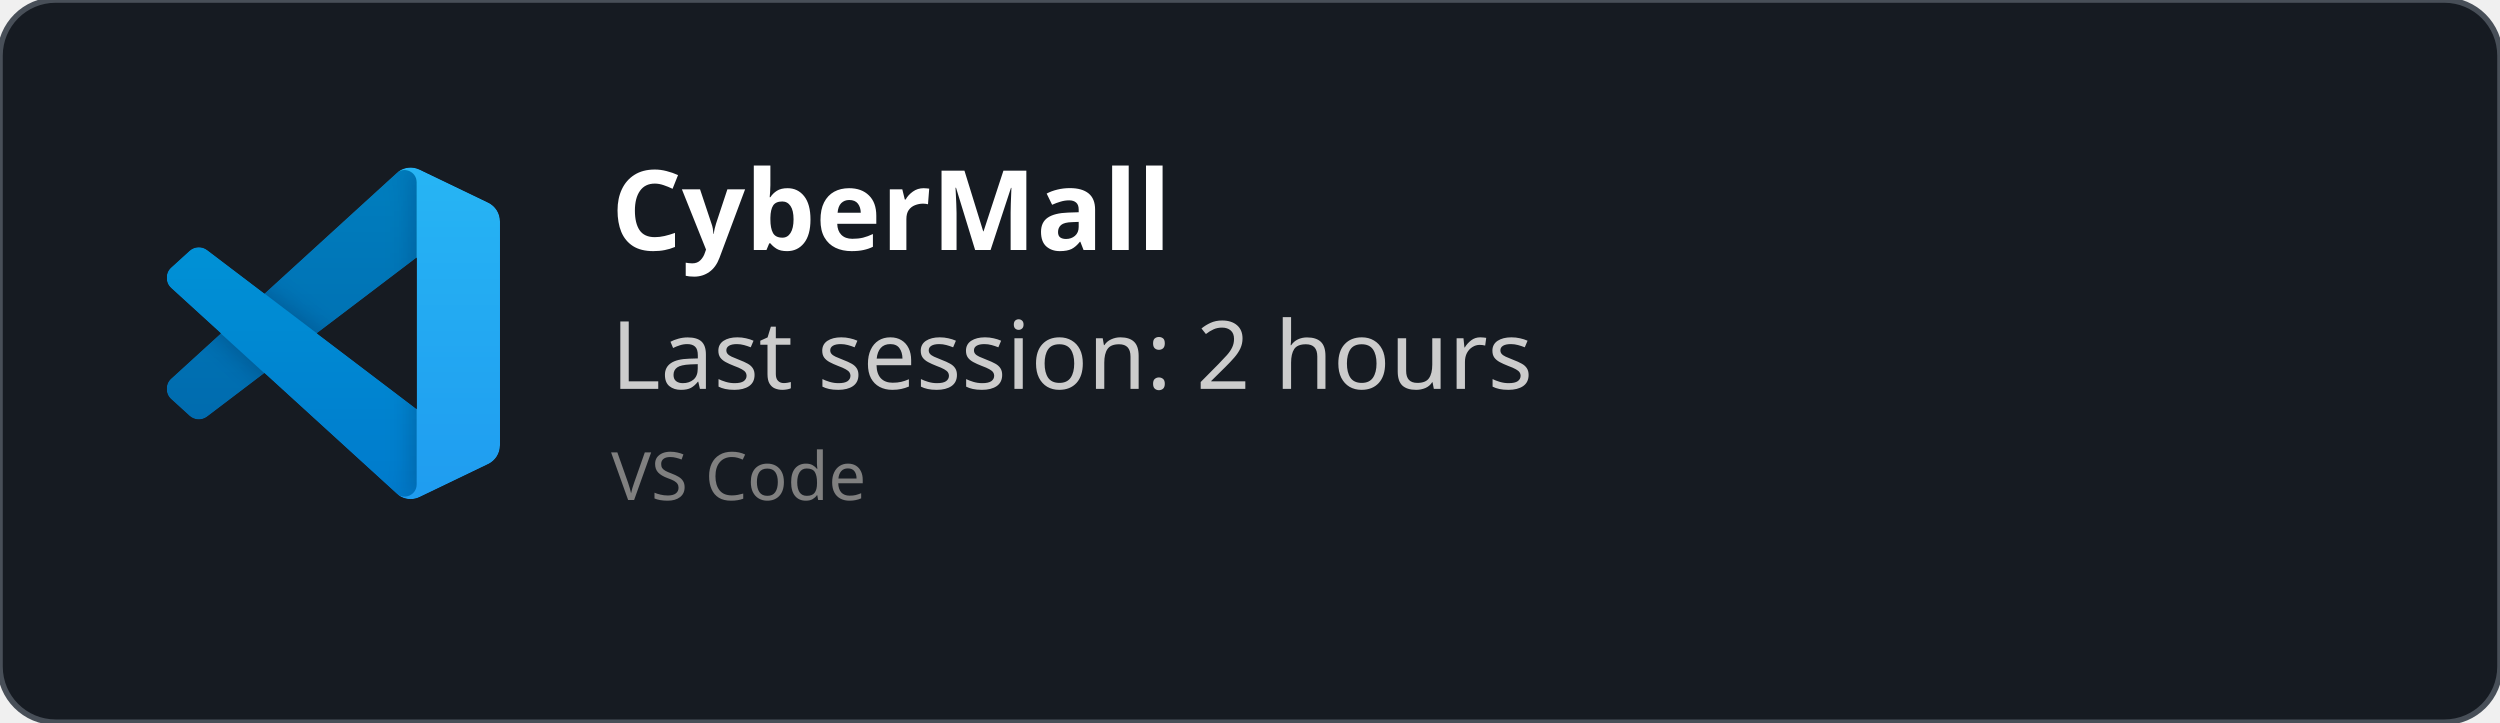
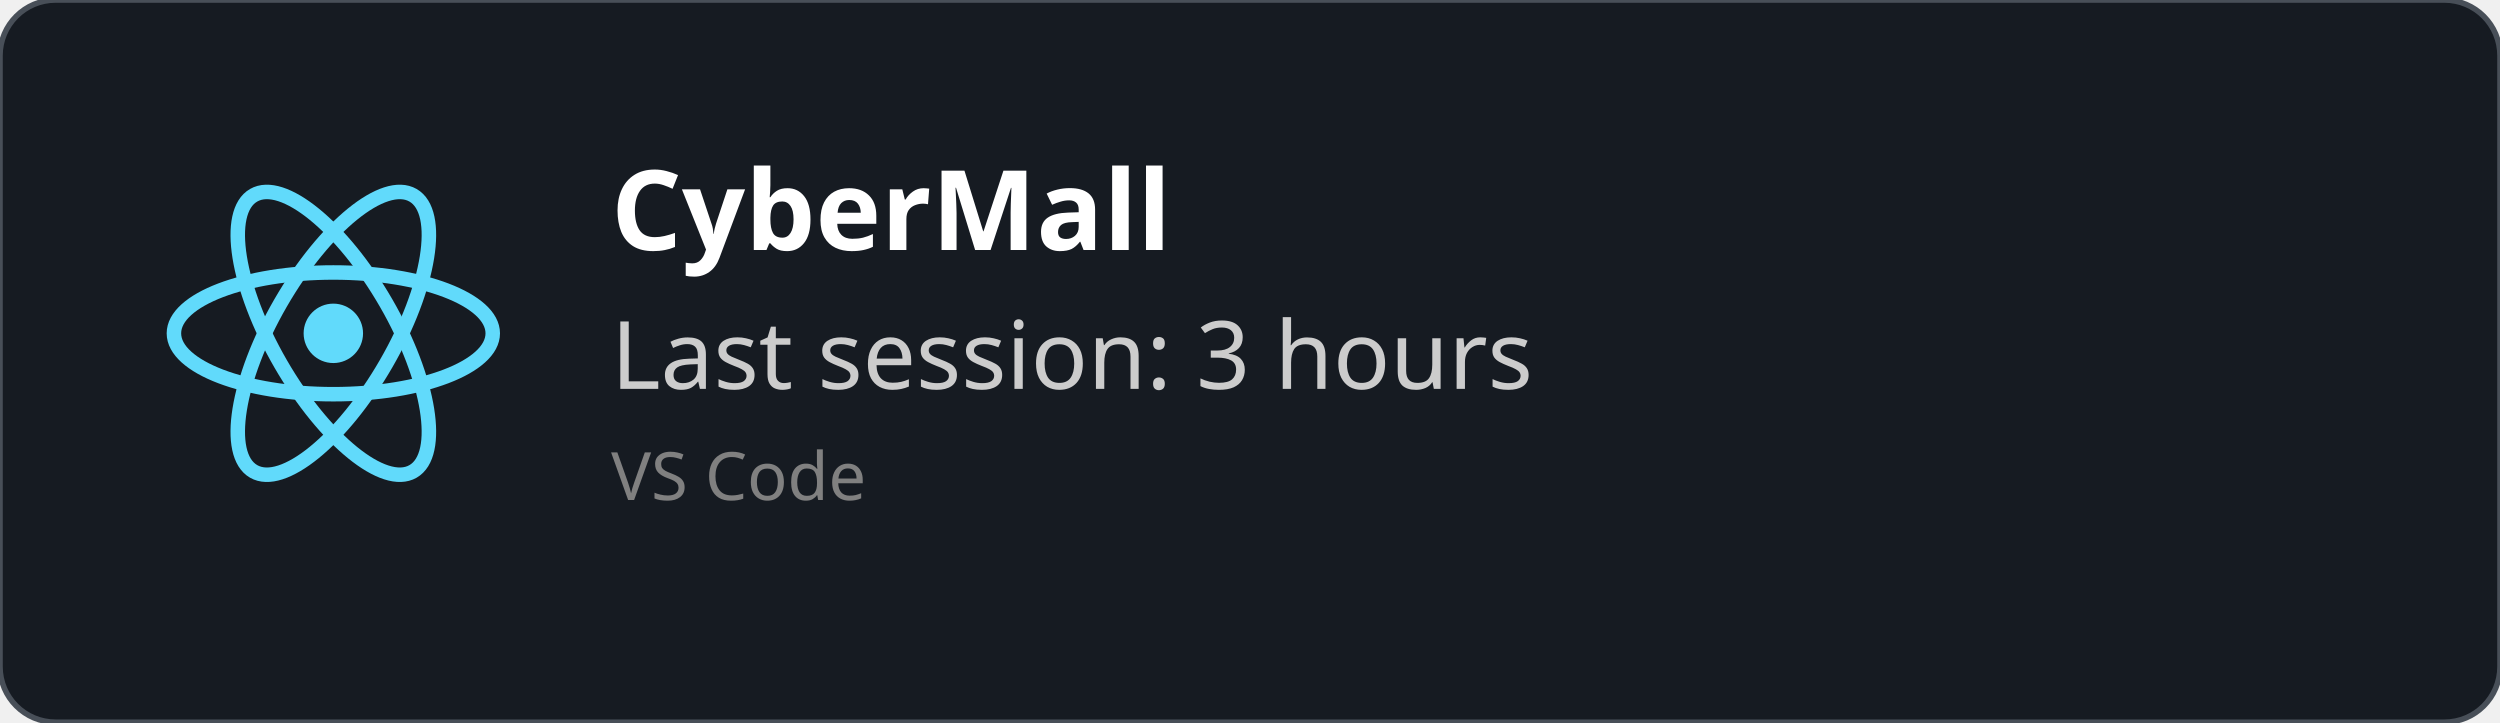
<svg xmlns="http://www.w3.org/2000/svg" width="450" height="130" viewBox="0 0 450 130" fill="none" role="img">
  <style>
    *{
        font-family: 'Segoe UI', Ubuntu, monospace
    }
    </style>
  <defs>
    <clipPath id="horizontalClip" x="20" y="20" width="500" height="200">
      <rect x="90" y="20" width="300" height="50" />
    </clipPath>
  </defs>
  <rect width="450" height="130" fill="rgba(22,27,34)" stroke="#484f58" stroke-width="1" fill-opacity="1" stroke-opacity="1" x="0" y="0" rx="10px" ry="10px">
    </rect>
-   <svg width="60" height="60" x="30" y="30" viewBox="0 0 100 100" fill="none" id="vscode">
-     <mask id="mask0" mask-type="alpha" maskUnits="userSpaceOnUse" x="0" y="0" width="100" height="100">
-       <path fill-rule="evenodd" clip-rule="evenodd" d="M70.912 99.317C72.487 99.931 74.283 99.891 75.873 99.126L96.461 89.22C98.624 88.179 100 85.989 100 83.587V16.413C100 14.011 98.624 11.822 96.461 10.781L75.873 0.874C73.786 -0.13 71.345 0.116 69.513 1.447C69.252 1.637 69.003 1.849 68.769 2.083L29.355 38.041L12.187 25.01C10.589 23.797 8.354 23.896 6.869 25.246L1.363 30.255C-0.453 31.906 -0.455 34.763 1.359 36.417L16.247 50L1.359 63.583C-0.455 65.237 -0.453 68.094 1.363 69.745L6.869 74.754C8.354 76.104 10.589 76.204 12.187 74.99L29.355 61.959L68.769 97.917C69.392 98.541 70.125 99.01 70.912 99.317ZM75.015 27.299L45.109 50L75.015 72.701V27.299Z" fill="white" />
-     </mask>
-     <g mask="url(#mask0)">
-       <path d="M96.461 10.796L75.857 0.876C73.472 -0.273 70.622 0.212 68.75 2.083L1.299 63.583C-0.516 65.237 -0.514 68.094 1.303 69.745L6.813 74.754C8.298 76.104 10.535 76.204 12.134 74.99L93.361 13.37C96.086 11.303 100 13.246 100 16.667V16.427C100 14.027 98.625 11.838 96.461 10.796Z" fill="#0065A9" />
-       <g filter="url(#filter0_d)">
-         <path d="M96.461 89.204L75.857 99.124C73.472 100.273 70.622 99.788 68.75 97.917L1.299 36.417C-0.516 34.763 -0.514 31.906 1.303 30.255L6.813 25.246C8.298 23.896 10.535 23.796 12.134 25.009L93.361 86.63C96.086 88.697 100 86.754 100 83.333V83.573C100 85.974 98.625 88.162 96.461 89.204Z" fill="#007ACC" />
-       </g>
-       <g filter="url(#filter1_d)">
-         <path d="M75.858 99.126C73.472 100.274 70.622 99.788 68.75 97.917C71.056 100.223 75 98.59 75 95.328V4.672C75 1.41 71.056 -0.223 68.75 2.083C70.622 0.211 73.472 -0.274 75.858 0.874L96.459 10.781C98.623 11.822 100 14.011 100 16.413V83.587C100 85.989 98.623 88.179 96.459 89.22L75.858 99.126Z" fill="#1F9CF0" />
-       </g>
-       <g style="mix-blend-mode:overlay" opacity="0.25">
-         <path fill-rule="evenodd" clip-rule="evenodd" d="M70.851 99.317C72.426 99.931 74.222 99.891 75.812 99.126L96.4 89.22C98.563 88.179 99.939 85.989 99.939 83.587V16.413C99.939 14.011 98.564 11.822 96.4 10.781L75.812 0.874C73.725 -0.13 71.284 0.116 69.453 1.447C69.191 1.637 68.942 1.849 68.708 2.083L29.294 38.041L12.126 25.01C10.528 23.796 8.293 23.896 6.809 25.246L1.302 30.255C-0.513 31.906 -0.515 34.763 1.298 36.417L16.186 50L1.298 63.583C-0.515 65.237 -0.513 68.094 1.302 69.745L6.809 74.754C8.293 76.104 10.528 76.204 12.126 74.99L29.294 61.959L68.708 97.917C69.332 98.54 70.064 99.01 70.851 99.317ZM74.954 27.299L45.048 50L74.954 72.701V27.299Z" fill="url(#paint0_linear)" />
-       </g>
+   <svg height="60" width="60" x="30" y="30" viewBox="-11.5 -10.232 23 20.463">
+     <circle cx="0" cy="0" r="2.05" fill="#61dafb" />
+     <g stroke="#61dafb" stroke-width="1" fill="none">
+       <ellipse rx="11" ry="4.2" />
+       <ellipse rx="11" ry="4.2" transform="rotate(60)" />
+       <ellipse rx="11" ry="4.2" transform="rotate(120)" />
    </g>
-     <defs>
-       <filter id="filter0_d" x="-8.394" y="15.829" width="116.727" height="92.246" filterUnits="userSpaceOnUse" color-interpolation-filters="sRGB">
-         <feFlood flood-opacity="0" result="BackgroundImageFix" />
-         <feColorMatrix in="SourceAlpha" type="matrix" values="0 0 0 0 0 0 0 0 0 0 0 0 0 0 0 0 0 0 127 0" />
-         <feOffset />
-         <feGaussianBlur stdDeviation="4.167" />
-         <feColorMatrix type="matrix" values="0 0 0 0 0 0 0 0 0 0 0 0 0 0 0 0 0 0 0.25 0" />
-         <feBlend mode="overlay" in2="BackgroundImageFix" result="effect1_dropShadow" />
-         <feBlend mode="normal" in="SourceGraphic" in2="effect1_dropShadow" result="shape" />
-       </filter>
-       <filter id="filter1_d" x="60.417" y="-8.076" width="47.917" height="116.151" filterUnits="userSpaceOnUse" color-interpolation-filters="sRGB">
-         <feFlood flood-opacity="0" result="BackgroundImageFix" />
-         <feColorMatrix in="SourceAlpha" type="matrix" values="0 0 0 0 0 0 0 0 0 0 0 0 0 0 0 0 0 0 127 0" />
-         <feOffset />
-         <feGaussianBlur stdDeviation="4.167" />
-         <feColorMatrix type="matrix" values="0 0 0 0 0 0 0 0 0 0 0 0 0 0 0 0 0 0 0.25 0" />
-         <feBlend mode="overlay" in2="BackgroundImageFix" result="effect1_dropShadow" />
-         <feBlend mode="normal" in="SourceGraphic" in2="effect1_dropShadow" result="shape" />
-       </filter>
-       <linearGradient id="paint0_linear" x1="49.939" y1="0.258" x2="49.939" y2="99.742" gradientUnits="userSpaceOnUse">
-         <stop stop-color="white" />
-         <stop offset="1" stop-color="white" stop-opacity="0" />
-       </linearGradient>
-     </defs>
  </svg>
  <text x="110" y="45" font-size="20" clip-path="url(#horizontalClip)" font-weight="bold" font-family="Ubuntu" fill="white">
    CyberMall
    </text>
  <text x="110" y="70" font-size="17px" font-family="Ubuntu" fill="#ccc">
-     Last session: 2 hours
+     Last session: 3 hours
    </text>
  <text x="110" y="90" font-size="12px" font-family="Ubuntu" fill="grey">
    VS Code
    </text>
</svg>
